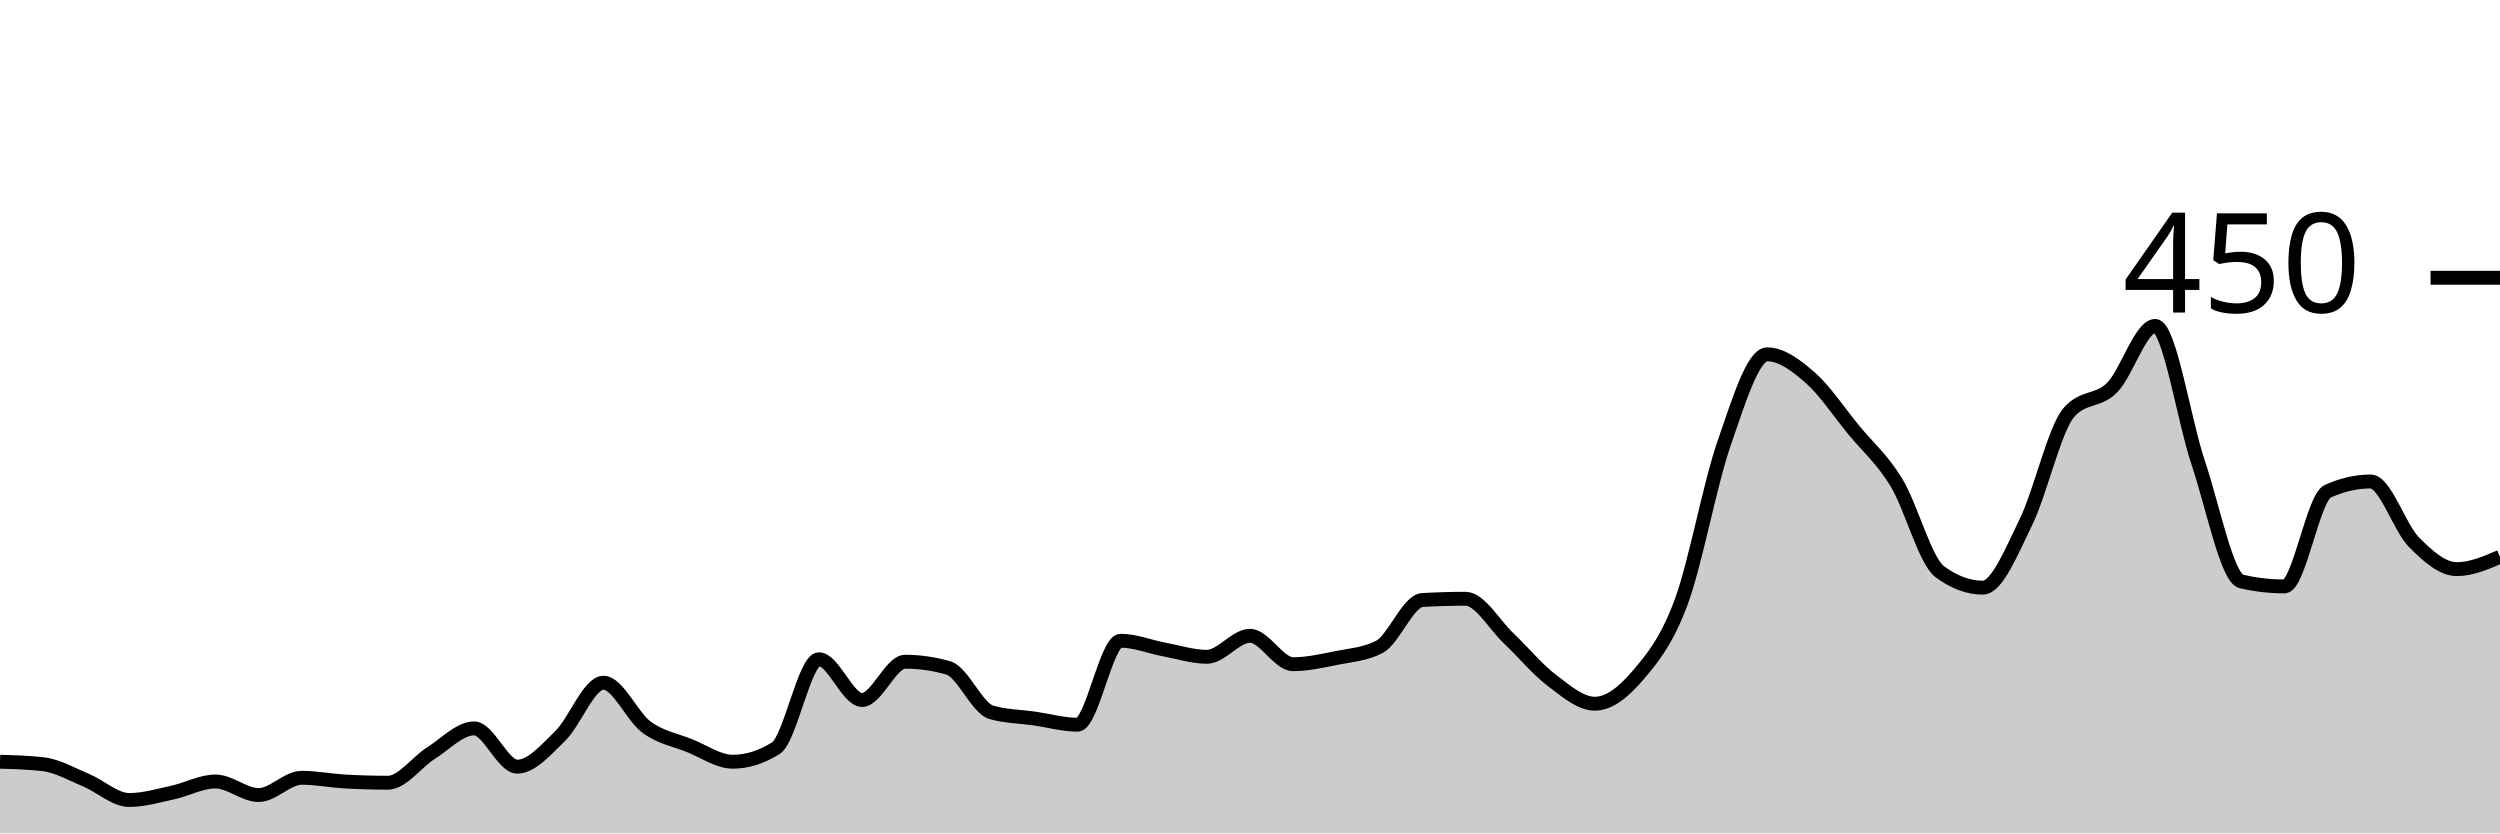
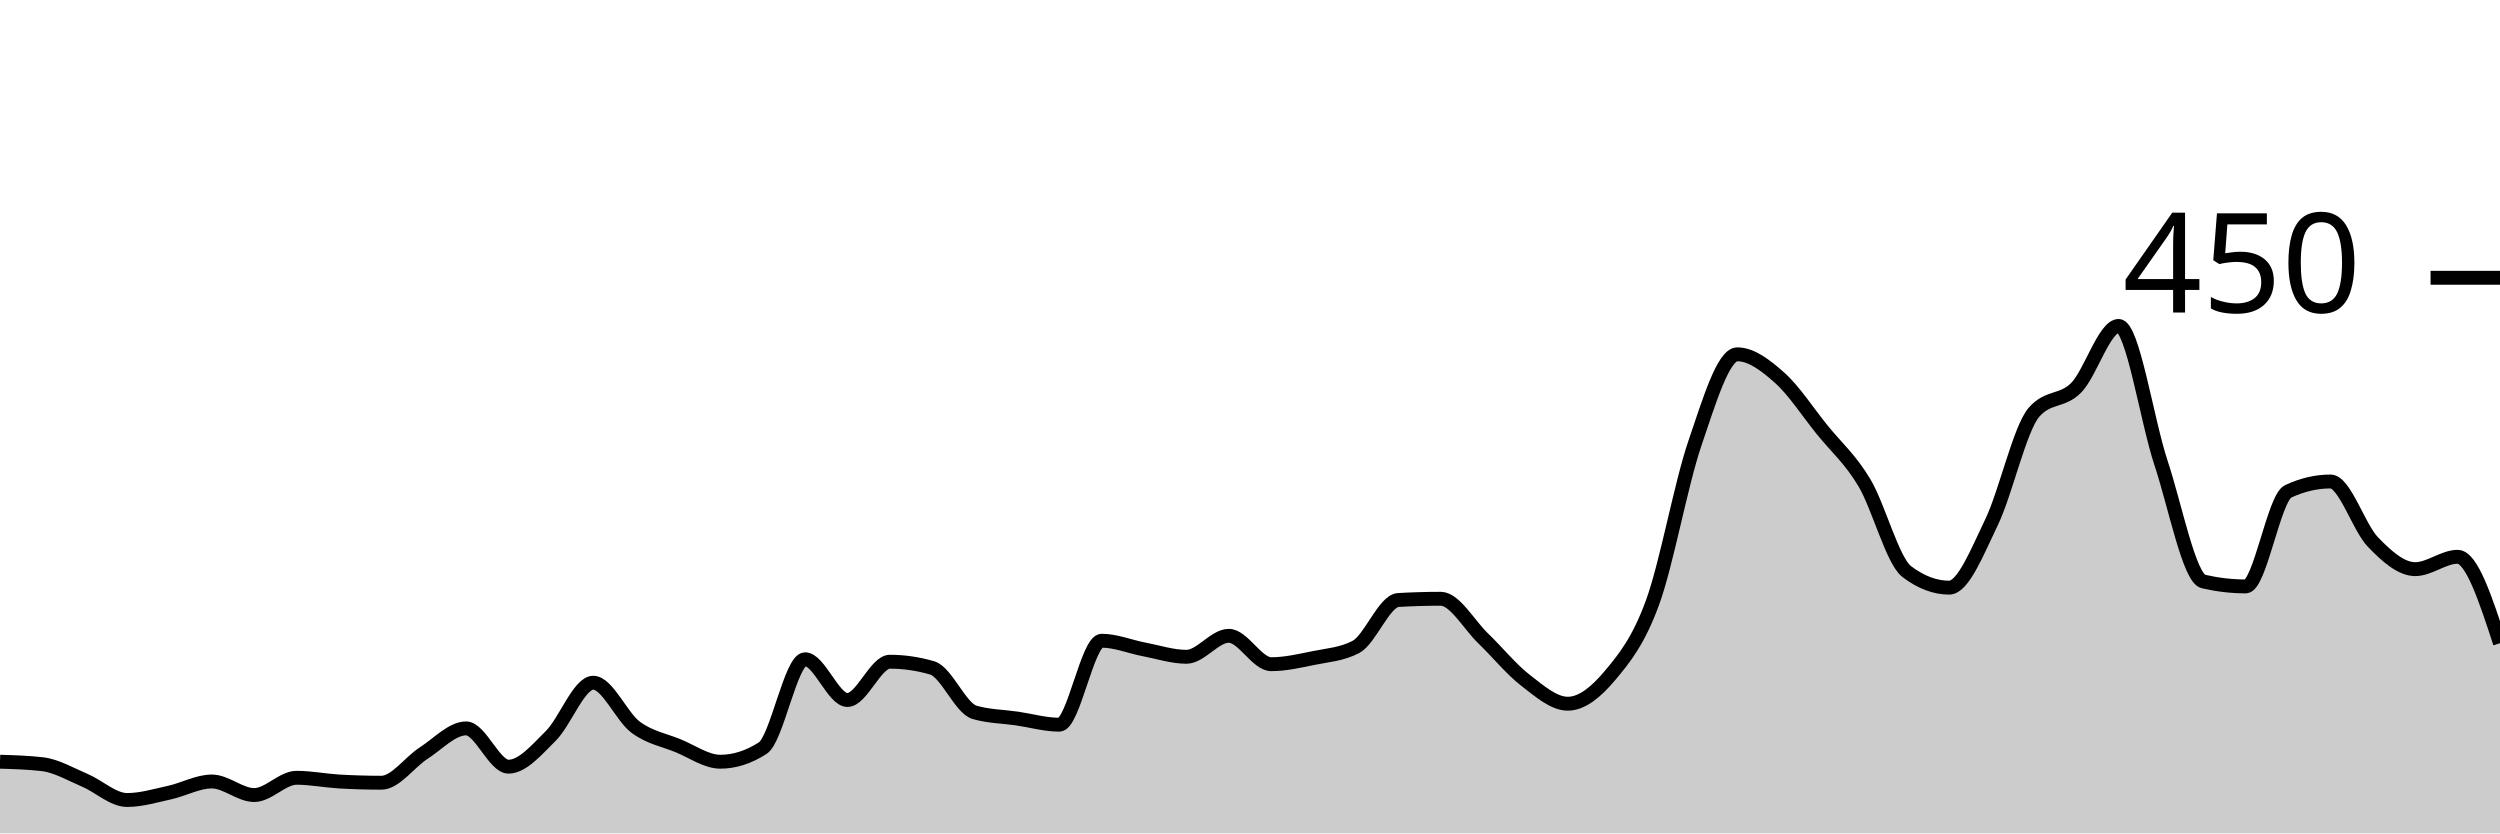
<svg xmlns="http://www.w3.org/2000/svg" viewBox="0 0 180 60">
  <g transform="translate(0,20)">
-     <path class="area" fill="rgba(0, 0, 0, 0.2)" d="M0,34.844C1.034,34.874,2.069,34.904,3.103,35.022C4.138,35.141,5.172,35.748,6.207,36.178C7.241,36.607,8.276,37.6,9.31,37.6C10.345,37.6,11.379,37.289,12.414,37.067C13.448,36.844,14.483,36.267,15.517,36.267C16.552,36.267,17.586,37.244,18.621,37.244C19.655,37.244,20.69,36,21.724,36C22.759,36,23.793,36.207,24.828,36.267C25.862,36.326,26.897,36.356,27.931,36.356C28.966,36.356,30,34.874,31.034,34.222C32.069,33.57,33.103,32.444,34.138,32.444C35.172,32.444,36.207,35.2,37.241,35.2C38.276,35.2,39.31,33.985,40.345,32.978C41.379,31.97,42.414,29.156,43.448,29.156C44.483,29.156,45.517,31.6,46.552,32.356C47.586,33.111,48.621,33.274,49.655,33.689C50.69,34.104,51.724,34.844,52.759,34.844C53.793,34.844,54.828,34.519,55.862,33.867C56.897,33.215,57.931,27.467,58.966,27.467C60,27.467,61.034,30.4,62.069,30.4C63.103,30.4,64.138,27.644,65.172,27.644C66.207,27.644,67.241,27.793,68.276,28.089C69.31,28.385,70.345,30.993,71.379,31.289C72.414,31.585,73.448,31.585,74.483,31.733C75.517,31.881,76.552,32.178,77.586,32.178C78.621,32.178,79.655,26.133,80.69,26.133C81.724,26.133,82.759,26.563,83.793,26.756C84.828,26.948,85.862,27.289,86.897,27.289C87.931,27.289,88.966,25.778,90,25.778C91.034,25.778,92.069,27.822,93.103,27.822C94.138,27.822,95.172,27.585,96.207,27.378C97.241,27.17,98.276,27.111,99.31,26.578C100.345,26.044,101.379,23.259,102.414,23.2C103.448,23.141,104.483,23.111,105.517,23.111C106.552,23.111,107.586,24.978,108.621,25.956C109.655,26.933,110.69,28.193,111.724,28.978C112.759,29.763,113.793,30.667,114.828,30.667C115.862,30.667,116.897,29.837,117.931,28.622C118.966,27.407,120,26.163,121.034,23.378C122.069,20.593,123.103,14.889,124.138,11.911C125.172,8.933,126.207,5.511,127.241,5.511C128.276,5.511,129.31,6.296,130.345,7.2C131.379,8.104,132.414,9.674,133.448,10.933C134.483,12.193,135.517,13.052,136.552,14.756C137.586,16.459,138.621,20.385,139.655,21.156C140.69,21.926,141.724,22.311,142.759,22.311C143.793,22.311,144.828,19.704,145.862,17.6C146.897,15.496,147.931,10.874,148.966,9.689C150,8.504,151.034,8.948,152.069,7.911C153.103,6.874,154.138,3.467,155.172,3.467C156.207,3.467,157.241,10.267,158.276,13.333C159.31,16.4,160.345,21.63,161.379,21.867C162.414,22.104,163.448,22.222,164.483,22.222C165.517,22.222,166.552,15.852,167.586,15.378C168.621,14.904,169.655,14.667,170.69,14.667C171.724,14.667,172.759,17.97,173.793,19.022C174.828,20.074,175.862,20.978,176.897,20.978C177.931,20.978,178.966,20.533,180,20.089L180,40C178.966,40,177.931,40,176.897,40C175.862,40,174.828,40,173.793,40C172.759,40,171.724,40,170.69,40C169.655,40,168.621,40,167.586,40C166.552,40,165.517,40,164.483,40C163.448,40,162.414,40,161.379,40C160.345,40,159.31,40,158.276,40C157.241,40,156.207,40,155.172,40C154.138,40,153.103,40,152.069,40C151.034,40,150,40,148.966,40C147.931,40,146.897,40,145.862,40C144.828,40,143.793,40,142.759,40C141.724,40,140.69,40,139.655,40C138.621,40,137.586,40,136.552,40C135.517,40,134.483,40,133.448,40C132.414,40,131.379,40,130.345,40C129.31,40,128.276,40,127.241,40C126.207,40,125.172,40,124.138,40C123.103,40,122.069,40,121.034,40C120,40,118.966,40,117.931,40C116.897,40,115.862,40,114.828,40C113.793,40,112.759,40,111.724,40C110.69,40,109.655,40,108.621,40C107.586,40,106.552,40,105.517,40C104.483,40,103.448,40,102.414,40C101.379,40,100.345,40,99.31,40C98.276,40,97.241,40,96.207,40C95.172,40,94.138,40,93.103,40C92.069,40,91.034,40,90,40C88.966,40,87.931,40,86.897,40C85.862,40,84.828,40,83.793,40C82.759,40,81.724,40,80.69,40C79.655,40,78.621,40,77.586,40C76.552,40,75.517,40,74.483,40C73.448,40,72.414,40,71.379,40C70.345,40,69.31,40,68.276,40C67.241,40,66.207,40,65.172,40C64.138,40,63.103,40,62.069,40C61.034,40,60,40,58.966,40C57.931,40,56.897,40,55.862,40C54.828,40,53.793,40,52.759,40C51.724,40,50.69,40,49.655,40C48.621,40,47.586,40,46.552,40C45.517,40,44.483,40,43.448,40C42.414,40,41.379,40,40.345,40C39.31,40,38.276,40,37.241,40C36.207,40,35.172,40,34.138,40C33.103,40,32.069,40,31.034,40C30,40,28.966,40,27.931,40C26.897,40,25.862,40,24.828,40C23.793,40,22.759,40,21.724,40C20.69,40,19.655,40,18.621,40C17.586,40,16.552,40,15.517,40C14.483,40,13.448,40,12.414,40C11.379,40,10.345,40,9.31,40C8.276,40,7.241,40,6.207,40C5.172,40,4.138,40,3.103,40C2.069,40,1.034,40,0,40Z" />
-     <path class="line" stroke="black" fill="none" d="M0,34.844C1.034,34.874,2.069,34.904,3.103,35.022C4.138,35.141,5.172,35.748,6.207,36.178C7.241,36.607,8.276,37.6,9.31,37.6C10.345,37.6,11.379,37.289,12.414,37.067C13.448,36.844,14.483,36.267,15.517,36.267C16.552,36.267,17.586,37.244,18.621,37.244C19.655,37.244,20.69,36,21.724,36C22.759,36,23.793,36.207,24.828,36.267C25.862,36.326,26.897,36.356,27.931,36.356C28.966,36.356,30,34.874,31.034,34.222C32.069,33.57,33.103,32.444,34.138,32.444C35.172,32.444,36.207,35.2,37.241,35.2C38.276,35.2,39.31,33.985,40.345,32.978C41.379,31.97,42.414,29.156,43.448,29.156C44.483,29.156,45.517,31.6,46.552,32.356C47.586,33.111,48.621,33.274,49.655,33.689C50.69,34.104,51.724,34.844,52.759,34.844C53.793,34.844,54.828,34.519,55.862,33.867C56.897,33.215,57.931,27.467,58.966,27.467C60,27.467,61.034,30.4,62.069,30.4C63.103,30.4,64.138,27.644,65.172,27.644C66.207,27.644,67.241,27.793,68.276,28.089C69.31,28.385,70.345,30.993,71.379,31.289C72.414,31.585,73.448,31.585,74.483,31.733C75.517,31.881,76.552,32.178,77.586,32.178C78.621,32.178,79.655,26.133,80.69,26.133C81.724,26.133,82.759,26.563,83.793,26.756C84.828,26.948,85.862,27.289,86.897,27.289C87.931,27.289,88.966,25.778,90,25.778C91.034,25.778,92.069,27.822,93.103,27.822C94.138,27.822,95.172,27.585,96.207,27.378C97.241,27.17,98.276,27.111,99.31,26.578C100.345,26.044,101.379,23.259,102.414,23.2C103.448,23.141,104.483,23.111,105.517,23.111C106.552,23.111,107.586,24.978,108.621,25.956C109.655,26.933,110.69,28.193,111.724,28.978C112.759,29.763,113.793,30.667,114.828,30.667C115.862,30.667,116.897,29.837,117.931,28.622C118.966,27.407,120,26.163,121.034,23.378C122.069,20.593,123.103,14.889,124.138,11.911C125.172,8.933,126.207,5.511,127.241,5.511C128.276,5.511,129.31,6.296,130.345,7.2C131.379,8.104,132.414,9.674,133.448,10.933C134.483,12.193,135.517,13.052,136.552,14.756C137.586,16.459,138.621,20.385,139.655,21.156C140.69,21.926,141.724,22.311,142.759,22.311C143.793,22.311,144.828,19.704,145.862,17.6C146.897,15.496,147.931,10.874,148.966,9.689C150,8.504,151.034,8.948,152.069,7.911C153.103,6.874,154.138,3.467,155.172,3.467C156.207,3.467,157.241,10.267,158.276,13.333C159.31,16.4,160.345,21.63,161.379,21.867C162.414,22.104,163.448,22.222,164.483,22.222C165.517,22.222,166.552,15.852,167.586,15.378C168.621,14.904,169.655,14.667,170.69,14.667C171.724,14.667,172.759,17.97,173.793,19.022C174.828,20.074,175.862,20.978,176.897,20.978C177.931,20.978,178.966,20.533,180,20.089" />
+     <path class="area" fill="rgba(0, 0, 0, 0.2)" d="M0,34.844C1.017,34.874,2.034,34.904,3.051,35.022C4.068,35.141,5.085,35.748,6.102,36.178C7.119,36.607,8.136,37.6,9.153,37.6C10.169,37.6,11.186,37.289,12.203,37.067C13.22,36.844,14.237,36.267,15.254,36.267C16.271,36.267,17.288,37.244,18.305,37.244C19.322,37.244,20.339,36,21.356,36C22.373,36,23.39,36.207,24.407,36.267C25.424,36.326,26.441,36.356,27.458,36.356C28.475,36.356,29.492,34.874,30.508,34.222C31.525,33.57,32.542,32.444,33.559,32.444C34.576,32.444,35.593,35.2,36.61,35.2C37.627,35.2,38.644,33.985,39.661,32.978C40.678,31.97,41.695,29.156,42.712,29.156C43.729,29.156,44.746,31.6,45.763,32.356C46.78,33.111,47.797,33.274,48.814,33.689C49.831,34.104,50.847,34.844,51.864,34.844C52.881,34.844,53.898,34.519,54.915,33.867C55.932,33.215,56.949,27.467,57.966,27.467C58.983,27.467,60,30.4,61.017,30.4C62.034,30.4,63.051,27.644,64.068,27.644C65.085,27.644,66.102,27.793,67.119,28.089C68.136,28.385,69.153,30.993,70.169,31.289C71.186,31.585,72.203,31.585,73.22,31.733C74.237,31.881,75.254,32.178,76.271,32.178C77.288,32.178,78.305,26.133,79.322,26.133C80.339,26.133,81.356,26.563,82.373,26.756C83.39,26.948,84.407,27.289,85.424,27.289C86.441,27.289,87.458,25.778,88.475,25.778C89.492,25.778,90.508,27.822,91.525,27.822C92.542,27.822,93.559,27.585,94.576,27.378C95.593,27.17,96.61,27.111,97.627,26.578C98.644,26.044,99.661,23.259,100.678,23.2C101.695,23.141,102.712,23.111,103.729,23.111C104.746,23.111,105.763,24.978,106.78,25.956C107.797,26.933,108.814,28.193,109.831,28.978C110.847,29.763,111.864,30.667,112.881,30.667C113.898,30.667,114.915,29.837,115.932,28.622C116.949,27.407,117.966,26.163,118.983,23.378C120,20.593,121.017,14.889,122.034,11.911C123.051,8.933,124.068,5.511,125.085,5.511C126.102,5.511,127.119,6.296,128.136,7.2C129.153,8.104,130.169,9.674,131.186,10.933C132.203,12.193,133.22,13.052,134.237,14.756C135.254,16.459,136.271,20.385,137.288,21.156C138.305,21.926,139.322,22.311,140.339,22.311C141.356,22.311,142.373,19.704,143.39,17.6C144.407,15.496,145.424,10.874,146.441,9.689C147.458,8.504,148.475,8.948,149.492,7.911C150.508,6.874,151.525,3.467,152.542,3.467C153.559,3.467,154.576,10.267,155.593,13.333C156.61,16.4,157.627,21.63,158.644,21.867C159.661,22.104,160.678,22.222,161.695,22.222C162.712,22.222,163.729,15.852,164.746,15.378C165.763,14.904,166.78,14.667,167.797,14.667C168.814,14.667,169.831,17.97,170.847,19.022C171.864,20.074,172.881,20.978,173.898,20.978C174.915,20.978,175.932,20.089,176.949,20.089C177.966,20.089,178.983,23.2,180,26.311L180,40C178.983,40,177.966,40,176.949,40C175.932,40,174.915,40,173.898,40C172.881,40,171.864,40,170.847,40C169.831,40,168.814,40,167.797,40C166.78,40,165.763,40,164.746,40C163.729,40,162.712,40,161.695,40C160.678,40,159.661,40,158.644,40C157.627,40,156.61,40,155.593,40C154.576,40,153.559,40,152.542,40C151.525,40,150.508,40,149.492,40C148.475,40,147.458,40,146.441,40C145.424,40,144.407,40,143.39,40C142.373,40,141.356,40,140.339,40C139.322,40,138.305,40,137.288,40C136.271,40,135.254,40,134.237,40C133.22,40,132.203,40,131.186,40C130.169,40,129.153,40,128.136,40C127.119,40,126.102,40,125.085,40C124.068,40,123.051,40,122.034,40C121.017,40,120,40,118.983,40C117.966,40,116.949,40,115.932,40C114.915,40,113.898,40,112.881,40C111.864,40,110.847,40,109.831,40C108.814,40,107.797,40,106.78,40C105.763,40,104.746,40,103.729,40C102.712,40,101.695,40,100.678,40C99.661,40,98.644,40,97.627,40C96.61,40,95.593,40,94.576,40C93.559,40,92.542,40,91.525,40C90.508,40,89.492,40,88.475,40C87.458,40,86.441,40,85.424,40C84.407,40,83.39,40,82.373,40C81.356,40,80.339,40,79.322,40C78.305,40,77.288,40,76.271,40C75.254,40,74.237,40,73.22,40C72.203,40,71.186,40,70.169,40C69.153,40,68.136,40,67.119,40C66.102,40,65.085,40,64.068,40C63.051,40,62.034,40,61.017,40C60,40,58.983,40,57.966,40C56.949,40,55.932,40,54.915,40C53.898,40,52.881,40,51.864,40C50.847,40,49.831,40,48.814,40C47.797,40,46.78,40,45.763,40C44.746,40,43.729,40,42.712,40C41.695,40,40.678,40,39.661,40C38.644,40,37.627,40,36.61,40C35.593,40,34.576,40,33.559,40C32.542,40,31.525,40,30.508,40C29.492,40,28.475,40,27.458,40C26.441,40,25.424,40,24.407,40C23.39,40,22.373,40,21.356,40C20.339,40,19.322,40,18.305,40C17.288,40,16.271,40,15.254,40C14.237,40,13.22,40,12.203,40C11.186,40,10.169,40,9.153,40C8.136,40,7.119,40,6.102,40C5.085,40,4.068,40,3.051,40C2.034,40,1.017,40,0,40Z" />
+     <path class="line" stroke="black" fill="none" d="M0,34.844C1.017,34.874,2.034,34.904,3.051,35.022C4.068,35.141,5.085,35.748,6.102,36.178C7.119,36.607,8.136,37.6,9.153,37.6C10.169,37.6,11.186,37.289,12.203,37.067C13.22,36.844,14.237,36.267,15.254,36.267C16.271,36.267,17.288,37.244,18.305,37.244C19.322,37.244,20.339,36,21.356,36C22.373,36,23.39,36.207,24.407,36.267C25.424,36.326,26.441,36.356,27.458,36.356C28.475,36.356,29.492,34.874,30.508,34.222C31.525,33.57,32.542,32.444,33.559,32.444C34.576,32.444,35.593,35.2,36.61,35.2C37.627,35.2,38.644,33.985,39.661,32.978C40.678,31.97,41.695,29.156,42.712,29.156C43.729,29.156,44.746,31.6,45.763,32.356C46.78,33.111,47.797,33.274,48.814,33.689C49.831,34.104,50.847,34.844,51.864,34.844C52.881,34.844,53.898,34.519,54.915,33.867C55.932,33.215,56.949,27.467,57.966,27.467C58.983,27.467,60,30.4,61.017,30.4C62.034,30.4,63.051,27.644,64.068,27.644C65.085,27.644,66.102,27.793,67.119,28.089C68.136,28.385,69.153,30.993,70.169,31.289C71.186,31.585,72.203,31.585,73.22,31.733C74.237,31.881,75.254,32.178,76.271,32.178C77.288,32.178,78.305,26.133,79.322,26.133C80.339,26.133,81.356,26.563,82.373,26.756C83.39,26.948,84.407,27.289,85.424,27.289C86.441,27.289,87.458,25.778,88.475,25.778C89.492,25.778,90.508,27.822,91.525,27.822C92.542,27.822,93.559,27.585,94.576,27.378C95.593,27.17,96.61,27.111,97.627,26.578C98.644,26.044,99.661,23.259,100.678,23.2C101.695,23.141,102.712,23.111,103.729,23.111C104.746,23.111,105.763,24.978,106.78,25.956C107.797,26.933,108.814,28.193,109.831,28.978C110.847,29.763,111.864,30.667,112.881,30.667C113.898,30.667,114.915,29.837,115.932,28.622C116.949,27.407,117.966,26.163,118.983,23.378C120,20.593,121.017,14.889,122.034,11.911C123.051,8.933,124.068,5.511,125.085,5.511C126.102,5.511,127.119,6.296,128.136,7.2C129.153,8.104,130.169,9.674,131.186,10.933C132.203,12.193,133.22,13.052,134.237,14.756C135.254,16.459,136.271,20.385,137.288,21.156C138.305,21.926,139.322,22.311,140.339,22.311C141.356,22.311,142.373,19.704,143.39,17.6C144.407,15.496,145.424,10.874,146.441,9.689C147.458,8.504,148.475,8.948,149.492,7.911C150.508,6.874,151.525,3.467,152.542,3.467C153.559,3.467,154.576,10.267,155.593,13.333C156.61,16.4,157.627,21.63,158.644,21.867C159.661,22.104,160.678,22.222,161.695,22.222C162.712,22.222,163.729,15.852,164.746,15.378C165.763,14.904,166.78,14.667,167.797,14.667C168.814,14.667,169.831,17.97,170.847,19.022C171.864,20.074,172.881,20.978,173.898,20.978C174.915,20.978,175.932,20.089,176.949,20.089C177.966,20.089,178.983,23.2,180,26.311" />
    <path class="axis-ceiling" stroke-width="1" stroke="black" fill="none" d="M175,0L180,0" />
    <text class="axis-ceiling-label" font-family="sans-serif" text-anchor="end" font-size="10px" x="170" y="2.5">450</text>
  </g>
</svg>
